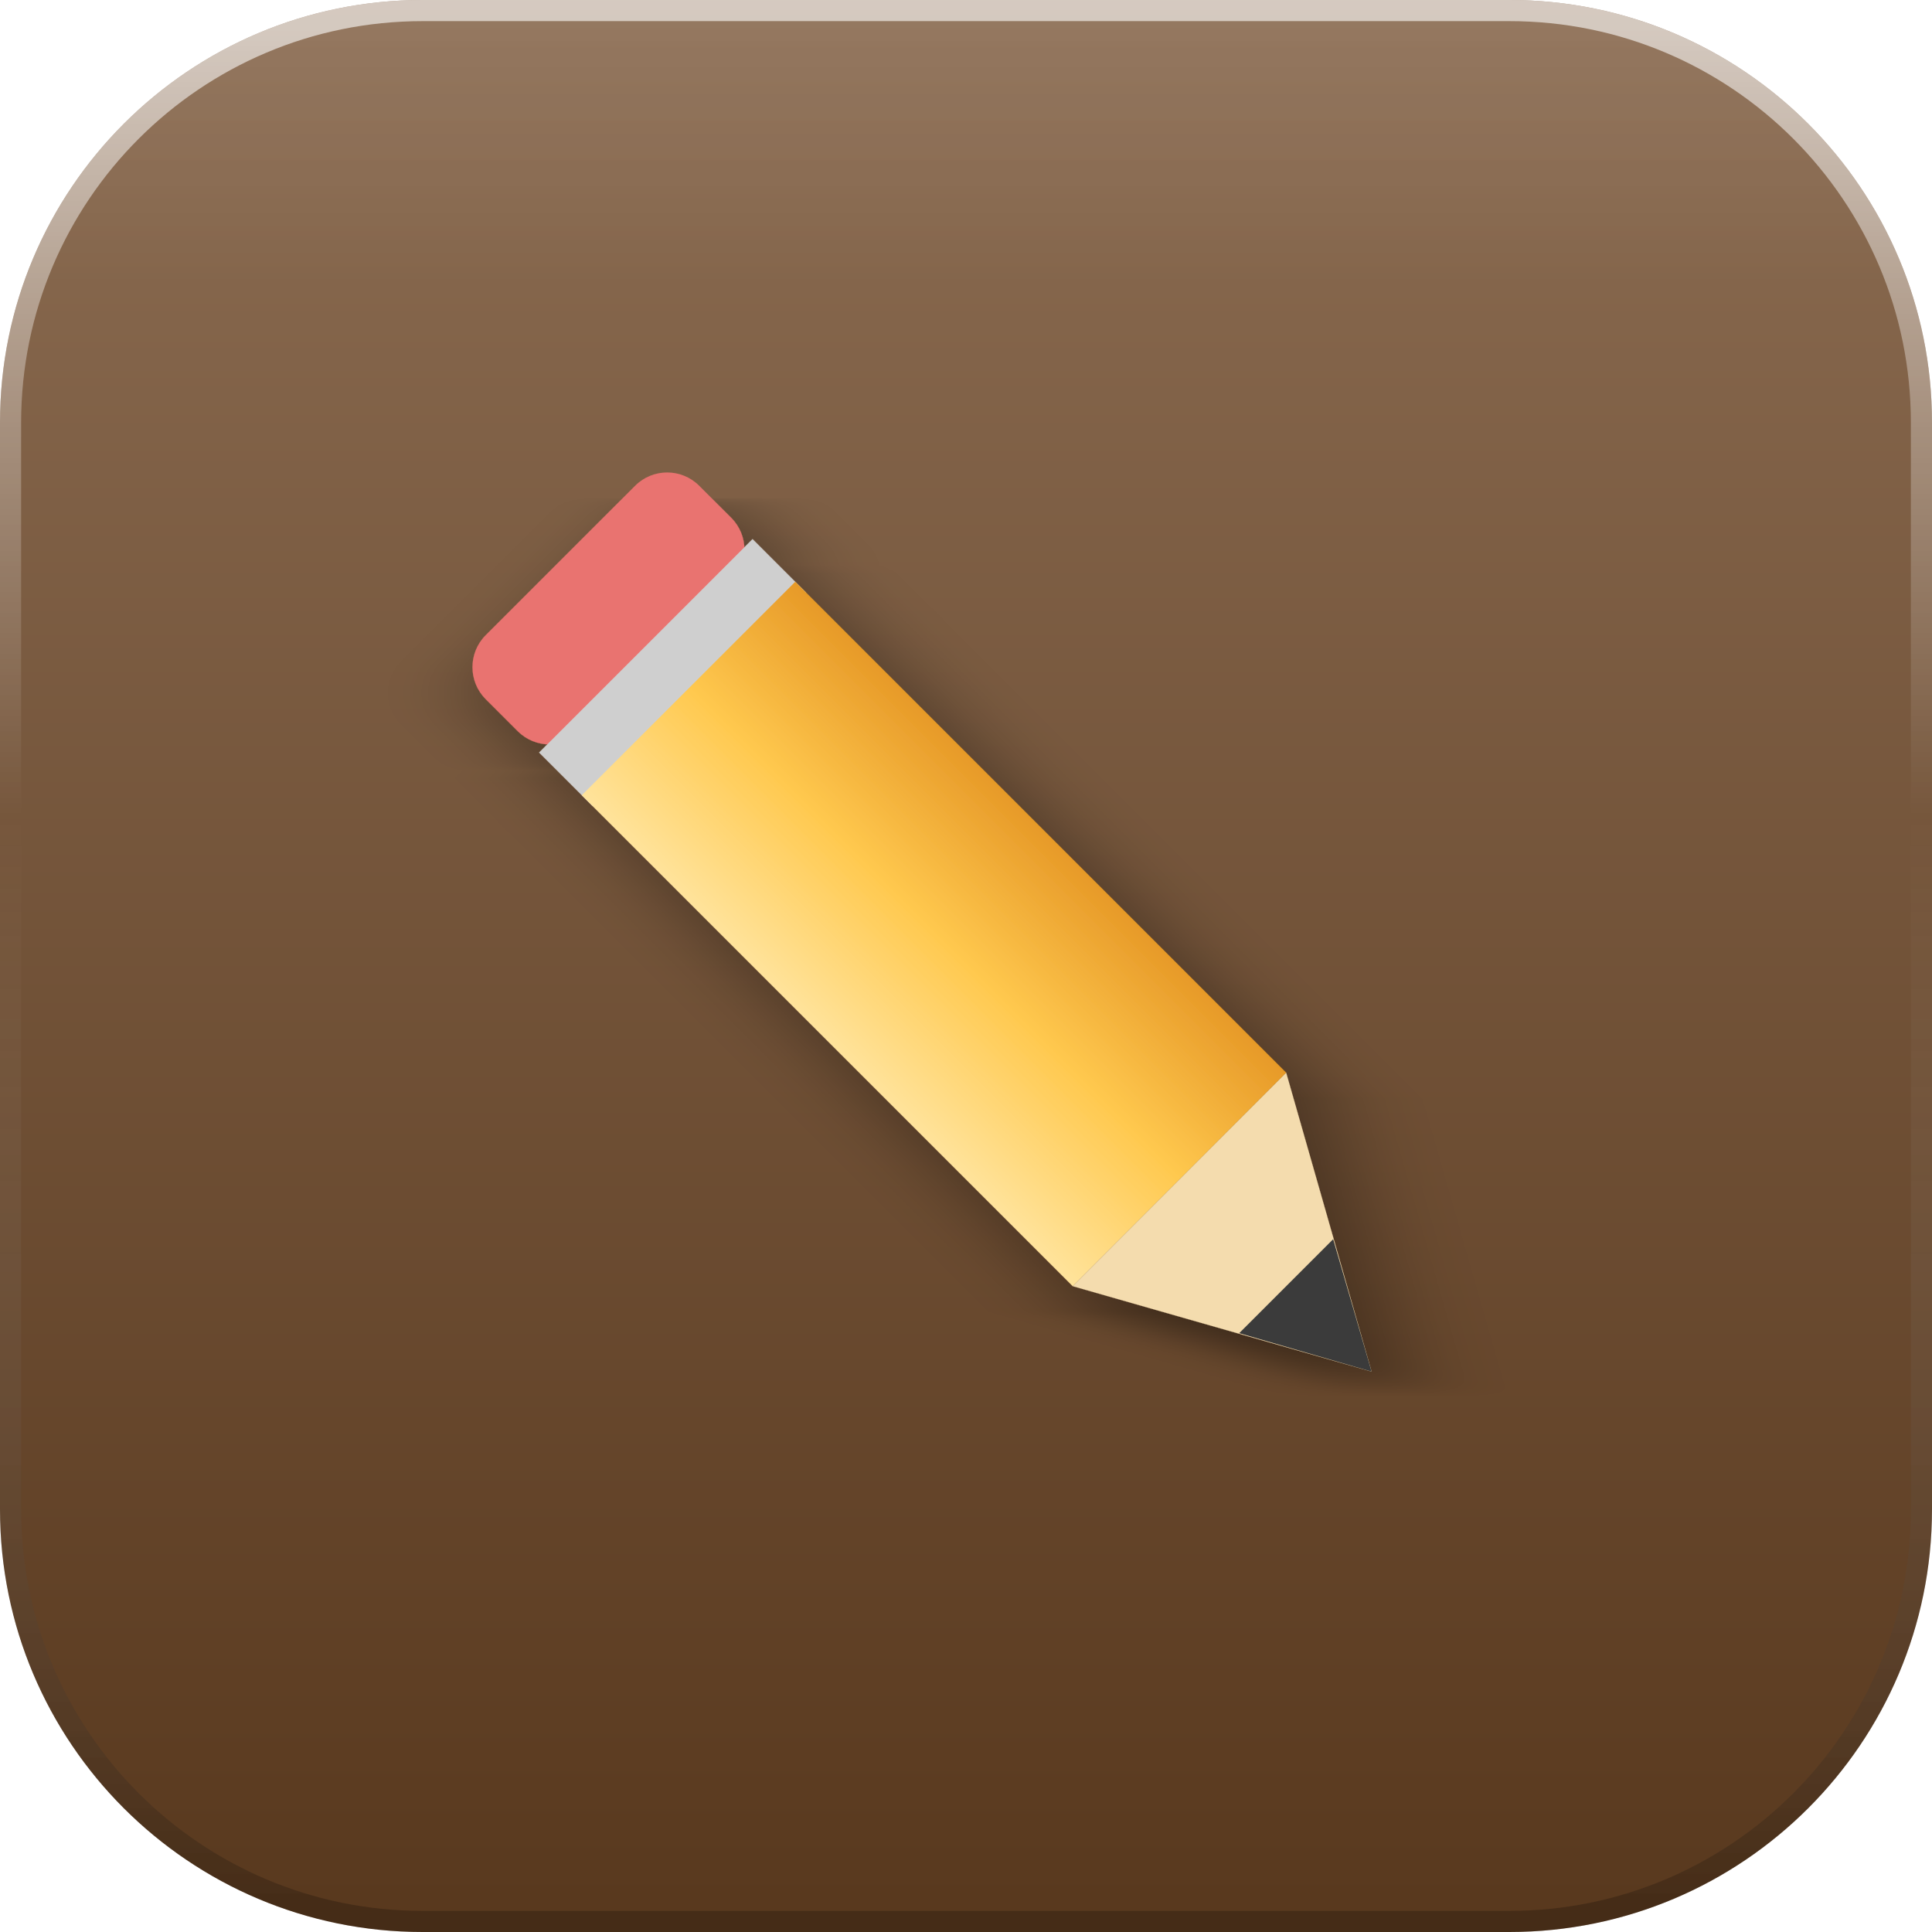
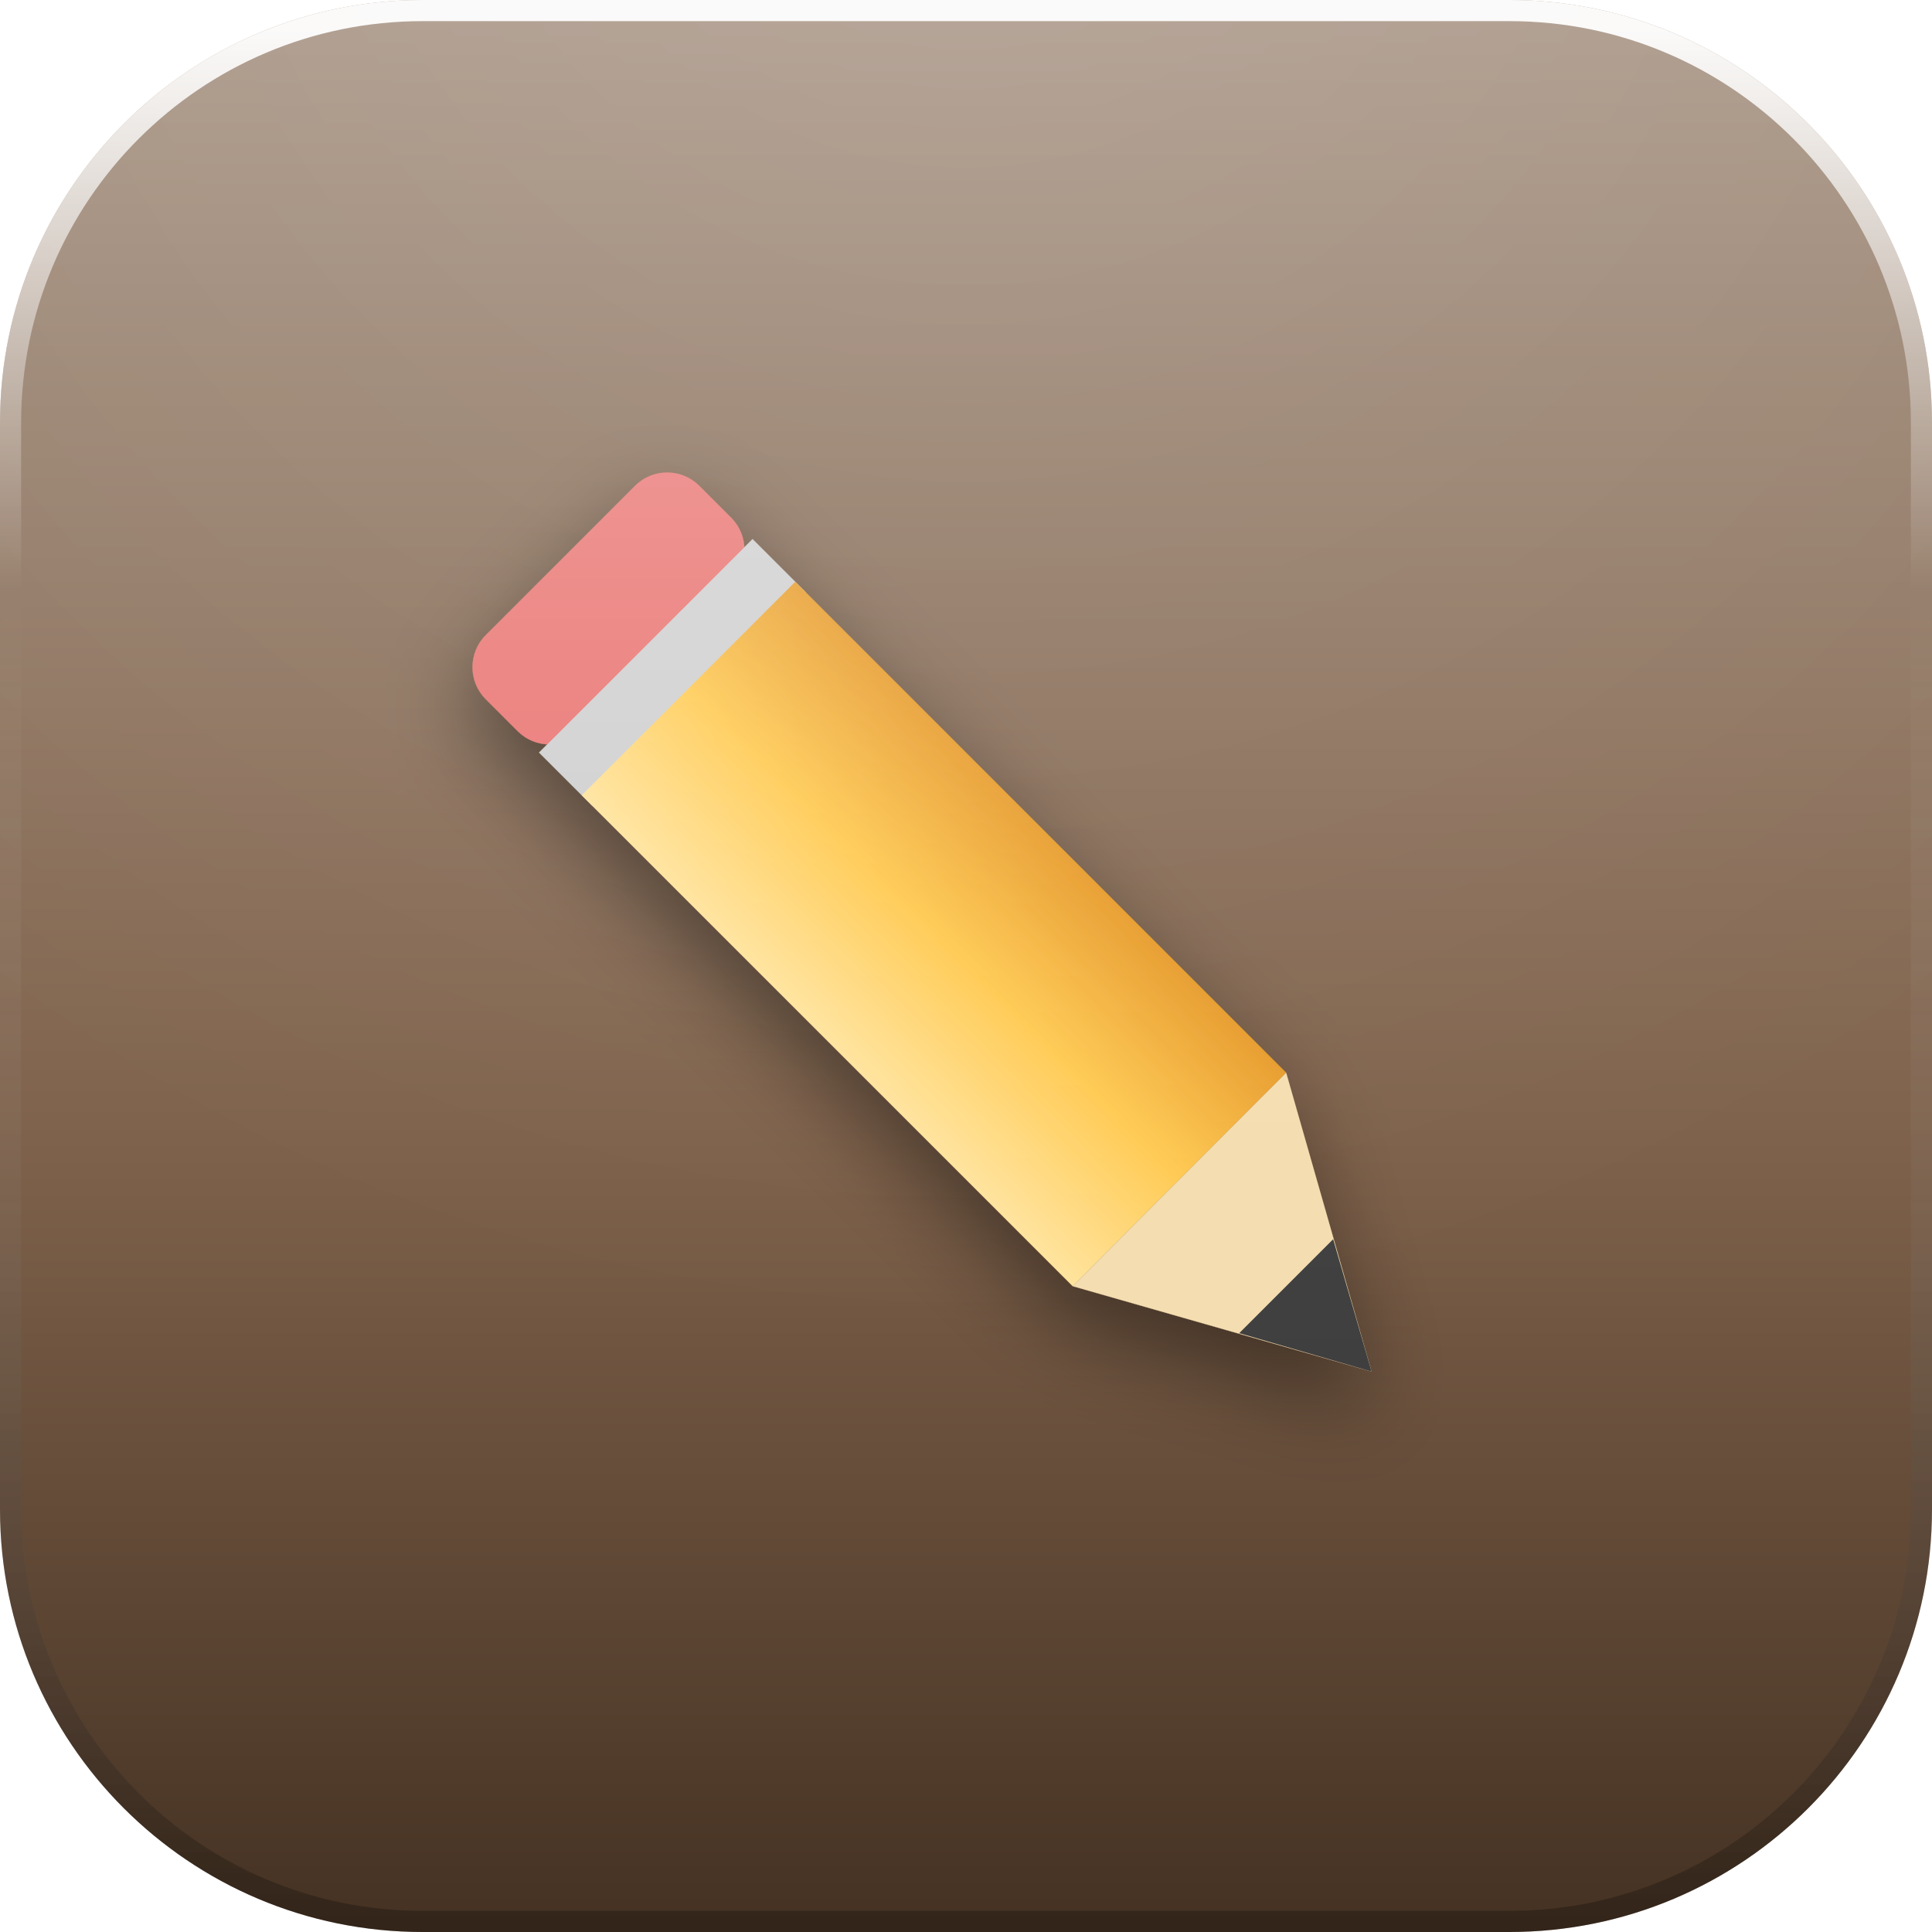
<svg xmlns="http://www.w3.org/2000/svg" width="128" height="128" viewBox="0 0 128 128">
  <defs>
    <linearGradient id="base" x1="0" y1="0" x2="0" y2="1">
-       <stop offset="0" stop-color="#8C6D53" />
-       <stop offset="1" stop-color="#58381D" />
+       <stop offset="0" stop-color="#AD9B8C" />
+       <stop offset="0.58" stop-color="#80634C" />
+       <stop offset="1" stop-color="#443122" />
    </linearGradient>
-     <linearGradient id="gloss" x1="0" y1="0" x2="0" y2="1">
-       <stop offset="0" stop-color="#ffffff" stop-opacity="0.30" />
-       <stop offset="0.62" stop-color="#ffffff" stop-opacity="0" />
-     </linearGradient>
+     <radialGradient id="gloss" gradientUnits="userSpaceOnUse" cx="64" cy="-18" r="106">
+       <stop offset="0" stop-color="#ffffff" stop-opacity="0.14" />
+       <stop offset="0.5" stop-color="#ffffff" stop-opacity="0.06" />
+       <stop offset="1" stop-color="#ffffff" stop-opacity="0" />
+     </radialGradient>
    <linearGradient id="rim" x1="0" y1="0" x2="0" y2="1">
-       <stop offset="0" stop-color="#ffffff" stop-opacity="0.60" />
-       <stop offset="0.42" stop-color="#ffffff" stop-opacity="0" />
-       <stop offset="1" stop-color="#000000" stop-opacity="0.22" />
+       <stop offset="0" stop-color="#ffffff" stop-opacity="0.95" />
+       <stop offset="0.3" stop-color="#ffffff" stop-opacity="0" />
+       <stop offset="1" stop-color="#000000" stop-opacity="0.26" />
    </linearGradient>
    <linearGradient id="paper" x1="0" y1="0" x2="0" y2="1">
      <stop offset="0" stop-color="#ffffff" />
      <stop offset="1" stop-color="#E9E2DC" />
    </linearGradient>
+     <linearGradient id="lift" gradientUnits="userSpaceOnUse" x1="0" y1="16" x2="0" y2="102">
+       <stop offset="0" stop-color="#ffffff" stop-opacity="0.32" />
+       <stop offset="0.5" stop-color="#ffffff" stop-opacity="0.07" />
+       <stop offset="1" stop-color="#ffffff" stop-opacity="0" />
+     </linearGradient>
    <filter id="drop" x="-40%" y="-40%" width="180%" height="190%">
-       <feDropShadow dx="0" dy="2.4" stdDeviation="2.6" flood-color="#000000" flood-opacity="0.40" />
+       <feDropShadow dx="0" dy="2.6" stdDeviation="2.9" flood-color="#000000" flood-opacity="0.42" />
+     </filter>
+     <filter id="flat" x="-20%" y="-20%" width="140%" height="140%" color-interpolation-filters="sRGB">
+       <feColorMatrix type="matrix" values="0 0 0 0 1  0 0 0 0 1  0 0 0 0 1  0 0 0 1 0" />
    </filter>
    <clipPath id="tile">
      <rect x="0" y="0" width="128" height="128" rx="28" />
    </clipPath>
+     <g id="glyph">
+       <linearGradient id="wood" x1="0" y1="0" x2="1" y2="0">
+         <stop offset="0" stop-color="#FFE39B" />
+         <stop offset="0.5" stop-color="#FFC94F" />
+         <stop offset="1" stop-color="#E79A28" />
+       </linearGradient>
+       <g transform="rotate(-45 64 64)">
+         <rect x="54" y="26" width="20" height="9" rx="3" fill="#E9736F" />
+         <rect x="54" y="34" width="20" height="5" fill="#CFCFCF" />
+         <rect x="54" y="38" width="20" height="46" fill="url(#wood)" />
+         <path d="M54 84 h20 l-10 18 z" fill="#F4DCAE" />
+         <path d="M59.6 94 h8.8 l-4.4 8 z" fill="#3A3A3A" />
+       </g>
+     </g>
+     <mask id="gmask" maskUnits="userSpaceOnUse" x="0" y="0" width="128" height="128">
+       <use href="#glyph" filter="url(#flat)" />
+     </mask>
  </defs>
  <rect x="0" y="0" width="128" height="128" rx="28" fill="url(#base)" />
  <g clip-path="url(#tile)">
-     <ellipse cx="64" cy="6" rx="86" ry="54" fill="url(#gloss)" />
-     <linearGradient id="wood" x1="0" y1="0" x2="1" y2="0">
-       <stop offset="0" stop-color="#FFE39B" />
-       <stop offset="0.5" stop-color="#FFC94F" />
-       <stop offset="1" stop-color="#E79A28" />
-     </linearGradient>
-     <g filter="url(#drop)" transform="rotate(-45 64 64)">
-       <rect x="54" y="26" width="20" height="9" rx="3" fill="#E9736F" />
-       <rect x="54" y="34" width="20" height="5" fill="#CFCFCF" />
-       <rect x="54" y="38" width="20" height="46" fill="url(#wood)" />
-       <path d="M54 84 h20 l-10 18 z" fill="#F4DCAE" />
-       <path d="M59.6 94 h8.8 l-4.4 8 z" fill="#3A3A3A" />
-     </g>
+     <rect x="0" y="0" width="128" height="128" fill="url(#gloss)" />
+     <use href="#glyph" filter="url(#drop)" />
+     <rect x="0" y="0" width="128" height="128" fill="url(#lift)" mask="url(#gmask)" />
  </g>
  <rect x="0.7" y="0.7" width="126.6" height="126.6" rx="27.3" fill="none" stroke="url(#rim)" stroke-width="1.4" />
</svg>
